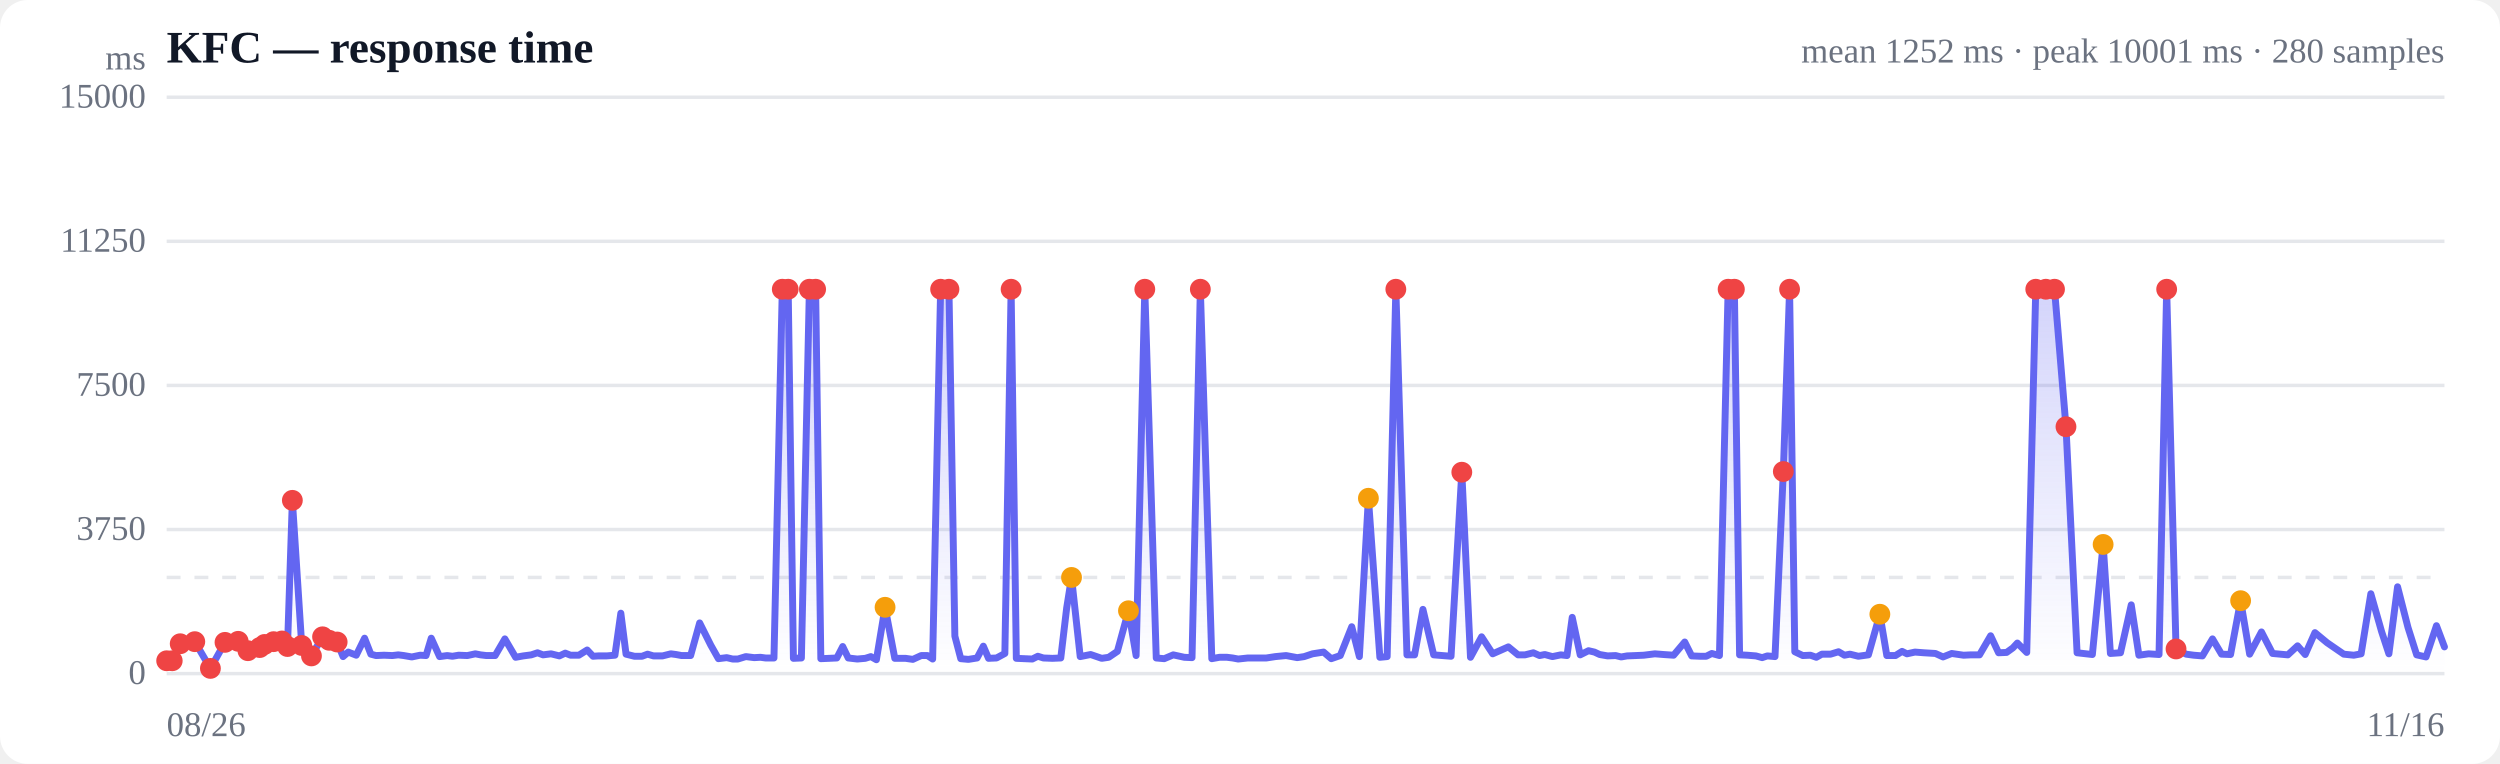
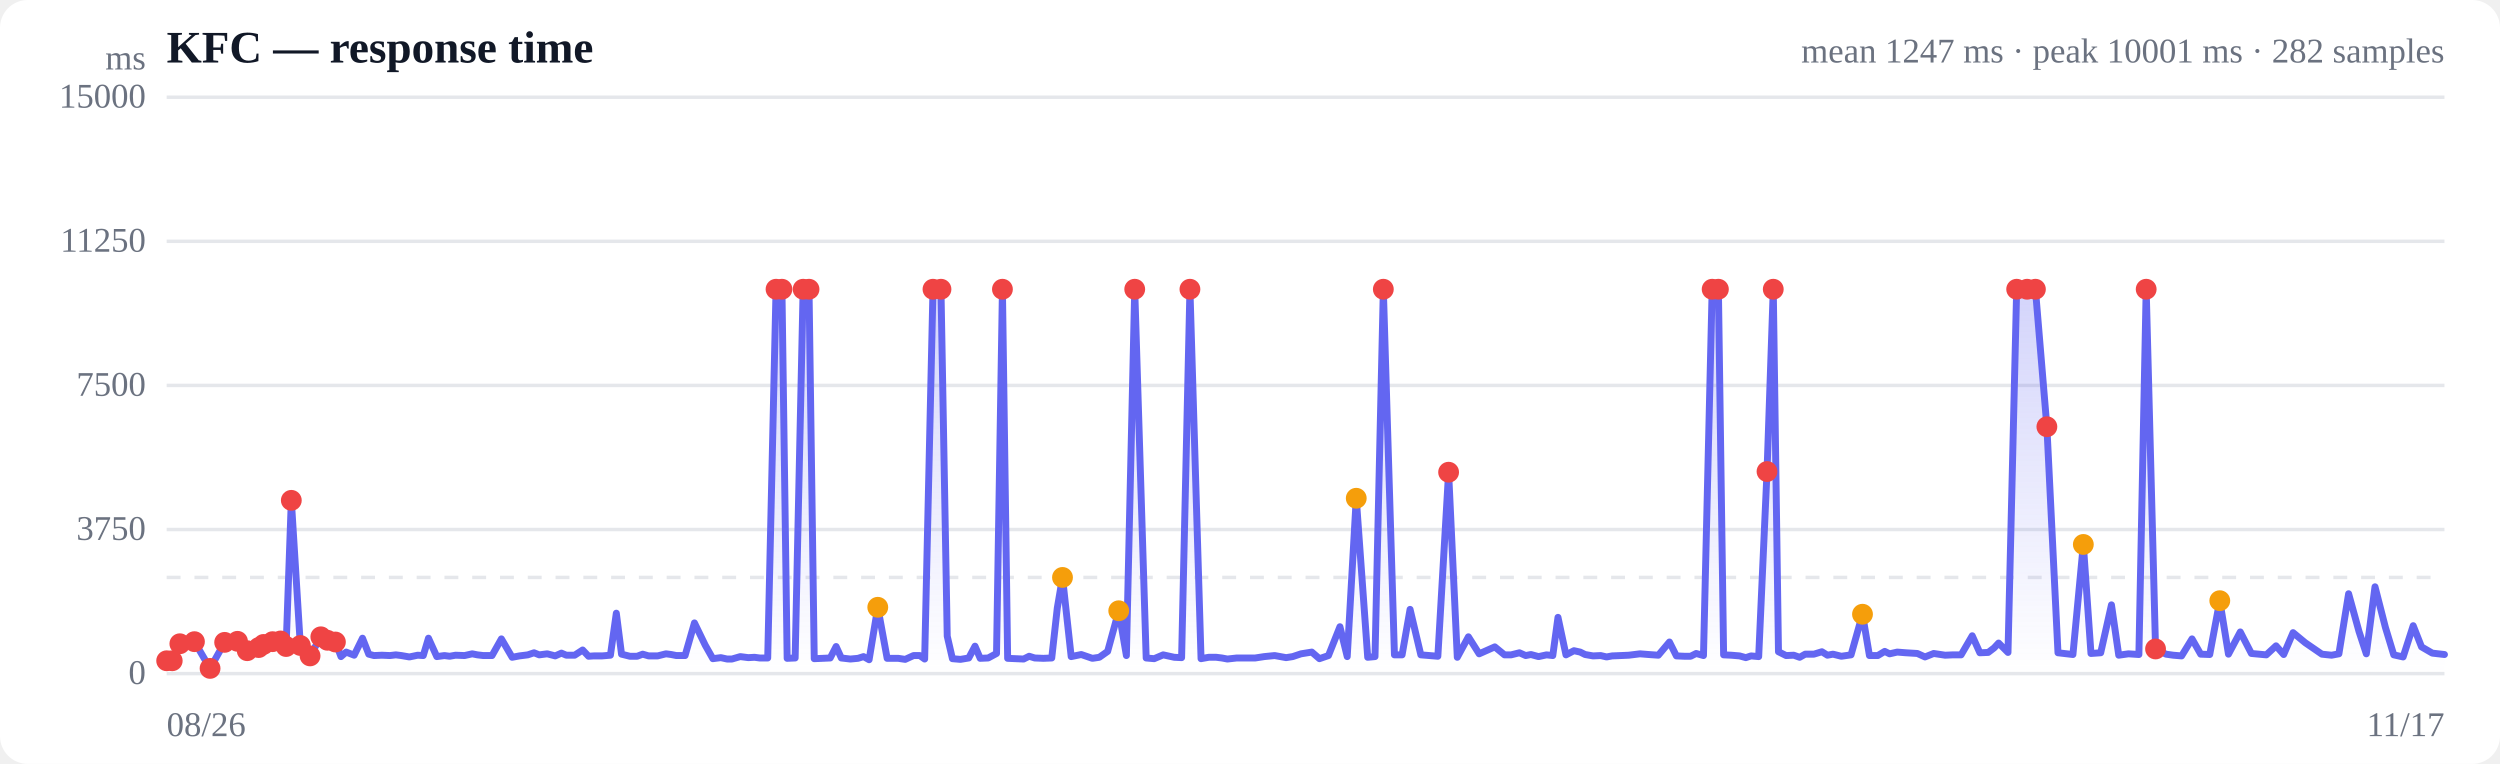
<svg xmlns="http://www.w3.org/2000/svg" viewBox="0 0 720 220" width="720" height="220" role="img" aria-label="Response time over time">
  <style>
  :root { color-scheme: light dark; }
  .bg { fill: #ffffff; }
  .grid { stroke: #e5e7eb; stroke-width: 1; }
  .axis { fill: #6b7280; font-size: 10px; }
  .title { fill: #111827; font-size: 13px; font-weight: 600; }
  .sub { fill: #6b7280; font-size: 10px; }
  .line { stroke: #6366f1; stroke-width: 2; fill: none; stroke-linejoin: round; stroke-linecap: round; }
  .area { fill: url(#fade); }
  .dot-degraded { fill: #f59e0b; }
  .dot-down { fill: #ef4444; }
  .empty { fill: #9ca3af; font-size: 12px; }
  @media (prefers-color-scheme: dark) {
    .bg { fill: #0b0f19; }
    .grid { stroke: #1f2937; }
    .axis, .sub { fill: #9ca3af; }
    .title { fill: #f3f4f6; }
    .line { stroke: #818cf8; }
  }
</style>
  <defs>
    <linearGradient id="fade" x1="0" y1="0" x2="0" y2="1">
      <stop offset="0%" stop-color="#6366f1" stop-opacity="0.28" />
      <stop offset="100%" stop-color="#6366f1" stop-opacity="0" />
    </linearGradient>
  </defs>
  <rect class="bg" width="720" height="220" rx="8" />
  <text class="title" x="48" y="18">KFC — response time</text>
-   <text class="sub" x="704" y="18" text-anchor="end">mean 1252 ms · peak 10001 ms · 280 samples</text>
+   <text class="sub" x="704" y="18" text-anchor="end">mean 1247 ms · peak 10001 ms · 282 samples</text>
  <line class="grid" x1="48" y1="194.0" x2="704" y2="194.0" />
  <text class="axis" x="42" y="197" text-anchor="end">0</text>
  <line class="grid" x1="48" y1="152.5" x2="704" y2="152.5" />
  <text class="axis" x="42" y="155.5" text-anchor="end">3750</text>
  <line class="grid" x1="48" y1="111.0" x2="704" y2="111.0" />
  <text class="axis" x="42" y="114" text-anchor="end">7500</text>
  <line class="grid" x1="48" y1="69.5" x2="704" y2="69.5" />
  <text class="axis" x="42" y="72.5" text-anchor="end">11250</text>
  <line class="grid" x1="48" y1="28.0" x2="704" y2="28.0" />
  <text class="axis" x="42" y="31" text-anchor="end">15000</text>
  <line class="grid" stroke-dasharray="4 4" x1="48" y1="166.3" x2="704" y2="166.3" />
-   <path class="area" d="M48.0,190.3 L48.0,190.3 L49.6,190.3 L51.9,185.4 L56.1,184.8 L60.6,192.5 L64.8,185.0 L68.6,184.7 L71.4,187.4 L74.8,186.5 L76.2,185.6 L78.8,184.8 L81.2,184.6 L82.8,186.2 L84.2,144.1 L86.9,185.9 L89.7,188.9 L92.9,183.4 L94.8,184.4 L97.1,184.9 L98.8,189.1 L100.3,187.8 L102.6,188.7 L105.0,183.8 L106.8,188.4 L108.3,188.8 L110.6,188.7 L113.0,188.8 L114.7,188.6 L116.3,188.8 L118.6,189.2 L121.0,188.7 L122.7,188.8 L124.2,183.8 L126.6,189.1 L128.8,188.8 L130.3,189.0 L132.1,188.7 L134.6,188.8 L136.9,188.3 L138.4,188.6 L140.1,188.8 L142.6,188.8 L145.4,184.0 L148.5,189.3 L150.7,188.9 L153.0,188.6 L154.8,188.0 L156.4,188.6 L158.7,188.3 L161.1,188.9 L162.8,188.1 L164.3,188.7 L166.7,188.7 L169.1,187.2 L170.8,189.0 L172.3,188.9 L174.7,188.9 L177.1,188.7 L178.8,176.6 L180.3,188.4 L182.7,189.0 L184.9,189.0 L186.5,188.4 L188.2,188.9 L190.8,188.9 L193.2,188.3 L194.7,188.5 L196.3,188.8 L198.9,188.8 L201.5,179.4 L204.7,185.8 L206.9,189.7 L209.3,189.4 L211.0,189.8 L212.5,189.8 L214.8,189.1 L217.2,189.4 L219.0,189.3 L220.5,189.5 L222.9,189.5 L225.3,83.3 L227.0,83.3 L228.5,189.6 L230.8,189.5 L233.1,83.3 L234.9,83.3 L236.4,189.7 L238.8,189.6 L241.0,189.5 L242.7,186.2 L244.3,189.5 L246.9,189.8 L249.2,189.6 L250.8,189.1 L252.4,190.0 L254.9,174.9 L257.7,189.6 L260.8,189.6 L262.9,189.9 L265.3,188.8 L267.1,188.8 L268.6,189.8 L270.9,83.3 L273.3,83.3 L275.0,183.2 L276.7,189.7 L278.9,189.9 L281.4,189.5 L283.2,186.1 L284.7,189.6 L287.0,189.5 L289.4,188.2 L291.2,83.3 L292.7,189.6 L295.0,189.7 L297.3,189.8 L298.9,189.0 L300.5,189.5 L303.1,189.6 L305.5,189.5 L307.2,175.1 L308.6,166.3 L311.1,189.1 L314.1,188.5 L317.3,189.6 L319.3,189.3 L321.8,187.6 L325.0,175.9 L327.2,188.8 L329.7,83.3 L333.0,189.5 L335.3,189.7 L337.9,188.6 L341.1,189.3 L343.3,189.4 L345.7,83.3 L349.0,189.7 L351.2,189.3 L353.4,189.3 L355.0,189.5 L356.6,189.8 L359.4,189.5 L361.7,189.5 L364.7,189.5 L367.3,189.1 L370.4,188.8 L373.6,189.4 L375.6,189.1 L378.0,188.3 L381.2,187.8 L383.4,189.7 L386.0,188.8 L389.3,180.5 L391.5,189.1 L394.1,143.5 L397.4,189.3 L399.5,189.1 L402.0,83.3 L405.2,188.6 L407.4,188.6 L409.8,175.5 L412.9,188.6 L415.4,188.8 L417.9,189.0 L421.0,136.0 L423.5,189.3 L426.7,183.4 L429.9,188.3 L434.4,186.3 L437.2,188.6 L439.2,188.6 L441.6,188.0 L443.4,188.8 L444.9,188.5 L447.1,189.1 L449.5,188.6 L451.3,188.8 L452.8,177.8 L455.1,188.6 L457.5,187.4 L459.2,187.8 L460.7,188.5 L463.0,188.9 L465.3,188.8 L466.9,189.2 L468.6,188.9 L471.1,188.8 L473.4,188.7 L475.0,188.5 L476.6,188.3 L479.1,188.5 L482.0,188.7 L485.2,184.9 L487.2,188.9 L489.6,189.0 L491.4,189.0 L493.0,188.2 L495.2,188.8 L497.7,83.3 L499.5,83.3 L501.0,188.6 L503.2,188.7 L505.7,188.9 L507.5,189.4 L509.0,188.9 L511.2,189.1 L513.6,135.8 L515.4,83.3 L516.9,187.7 L519.2,188.8 L521.4,188.7 L523.1,189.3 L524.7,188.4 L527.2,188.4 L529.5,187.7 L531.2,188.7 L532.8,188.4 L535.2,189.0 L538.1,188.6 L541.4,176.9 L543.4,188.8 L545.9,188.8 L547.8,187.6 L549.2,188.3 L551.5,187.8 L554.1,188.0 L557.4,188.2 L559.6,189.2 L562.1,188.2 L565.5,188.7 L567.6,188.6 L570.1,188.6 L573.3,183.1 L575.6,188.0 L577.9,187.9 L579.7,186.6 L581.0,185.2 L583.7,187.9 L586.3,83.3 L589.2,83.3 L591.7,83.3 L595.0,122.9 L598.2,188.0 L602.6,188.5 L605.7,156.8 L607.8,188.2 L610.7,188.0 L613.8,174.2 L616.0,188.7 L618.8,188.3 L621.8,188.5 L624.0,83.3 L626.7,186.9 L629.6,188.4 L631.8,188.7 L634.3,188.9 L637.2,184.0 L639.8,188.4 L642.4,188.5 L645.3,173.0 L647.9,188.4 L651.3,182.0 L654.5,188.2 L658.9,188.6 L661.7,186.0 L663.9,188.5 L666.7,182.2 L670.2,185.1 L675.0,188.4 L677.9,188.7 L680.0,188.3 L682.8,171.0 L685.9,181.9 L688.0,188.3 L690.5,169.0 L693.5,180.7 L696.0,188.6 L698.7,189.2 L701.7,180.2 L704.0,186.3 L704.0,194.0 L48.0,194.0 Z" />
-   <path class="line" d="M48.0,190.3 L49.6,190.3 L51.9,185.4 L56.1,184.8 L60.6,192.5 L64.8,185.0 L68.6,184.7 L71.4,187.4 L74.8,186.5 L76.2,185.6 L78.8,184.8 L81.2,184.6 L82.8,186.2 L84.2,144.1 L86.9,185.9 L89.7,188.9 L92.9,183.4 L94.8,184.4 L97.1,184.9 L98.8,189.1 L100.3,187.8 L102.6,188.7 L105.0,183.8 L106.8,188.4 L108.3,188.8 L110.6,188.7 L113.0,188.8 L114.7,188.6 L116.3,188.8 L118.6,189.2 L121.0,188.7 L122.7,188.8 L124.2,183.8 L126.6,189.1 L128.8,188.8 L130.3,189.0 L132.1,188.7 L134.6,188.8 L136.9,188.3 L138.4,188.6 L140.1,188.8 L142.6,188.8 L145.4,184.0 L148.5,189.3 L150.7,188.9 L153.0,188.6 L154.8,188.0 L156.4,188.6 L158.7,188.3 L161.1,188.9 L162.8,188.1 L164.3,188.7 L166.7,188.7 L169.1,187.2 L170.8,189.0 L172.3,188.9 L174.7,188.9 L177.1,188.7 L178.8,176.6 L180.3,188.4 L182.7,189.0 L184.9,189.0 L186.5,188.4 L188.2,188.9 L190.8,188.9 L193.2,188.3 L194.7,188.5 L196.3,188.8 L198.9,188.8 L201.5,179.4 L204.7,185.8 L206.9,189.7 L209.3,189.4 L211.0,189.8 L212.5,189.8 L214.8,189.1 L217.2,189.4 L219.0,189.3 L220.5,189.5 L222.9,189.5 L225.3,83.3 L227.0,83.3 L228.5,189.6 L230.8,189.5 L233.1,83.3 L234.9,83.3 L236.4,189.7 L238.8,189.6 L241.0,189.5 L242.7,186.2 L244.3,189.5 L246.9,189.8 L249.2,189.6 L250.8,189.1 L252.4,190.0 L254.9,174.9 L257.7,189.6 L260.8,189.6 L262.9,189.9 L265.3,188.8 L267.1,188.8 L268.6,189.8 L270.9,83.3 L273.3,83.3 L275.0,183.2 L276.7,189.7 L278.9,189.9 L281.4,189.5 L283.2,186.1 L284.7,189.6 L287.0,189.5 L289.4,188.2 L291.2,83.3 L292.7,189.6 L295.0,189.7 L297.3,189.8 L298.9,189.0 L300.5,189.5 L303.1,189.6 L305.5,189.5 L307.2,175.1 L308.6,166.3 L311.1,189.1 L314.1,188.5 L317.3,189.6 L319.3,189.3 L321.8,187.6 L325.0,175.9 L327.2,188.8 L329.7,83.3 L333.0,189.5 L335.3,189.7 L337.9,188.6 L341.1,189.3 L343.3,189.4 L345.7,83.3 L349.0,189.7 L351.2,189.3 L353.4,189.3 L355.0,189.5 L356.6,189.8 L359.4,189.5 L361.7,189.5 L364.7,189.5 L367.3,189.1 L370.4,188.8 L373.6,189.4 L375.6,189.1 L378.0,188.3 L381.2,187.8 L383.4,189.7 L386.0,188.8 L389.3,180.5 L391.5,189.1 L394.1,143.5 L397.4,189.3 L399.5,189.1 L402.0,83.3 L405.2,188.6 L407.4,188.6 L409.8,175.5 L412.9,188.6 L415.4,188.8 L417.9,189.0 L421.0,136.0 L423.5,189.3 L426.7,183.4 L429.9,188.3 L434.4,186.3 L437.2,188.6 L439.2,188.6 L441.6,188.0 L443.4,188.8 L444.9,188.5 L447.1,189.1 L449.5,188.6 L451.3,188.8 L452.8,177.8 L455.1,188.6 L457.5,187.4 L459.2,187.8 L460.7,188.5 L463.0,188.9 L465.3,188.8 L466.9,189.2 L468.6,188.9 L471.1,188.8 L473.4,188.7 L475.0,188.5 L476.6,188.3 L479.1,188.5 L482.0,188.7 L485.2,184.9 L487.2,188.9 L489.6,189.0 L491.4,189.0 L493.0,188.2 L495.2,188.8 L497.7,83.3 L499.5,83.3 L501.0,188.6 L503.2,188.7 L505.7,188.9 L507.5,189.4 L509.0,188.9 L511.2,189.1 L513.6,135.8 L515.4,83.3 L516.9,187.7 L519.2,188.8 L521.4,188.7 L523.1,189.3 L524.7,188.4 L527.2,188.4 L529.5,187.7 L531.2,188.7 L532.8,188.4 L535.2,189.0 L538.1,188.6 L541.4,176.9 L543.4,188.8 L545.9,188.8 L547.8,187.6 L549.2,188.3 L551.5,187.8 L554.1,188.0 L557.4,188.2 L559.6,189.2 L562.1,188.2 L565.5,188.7 L567.6,188.6 L570.1,188.6 L573.3,183.1 L575.6,188.0 L577.9,187.9 L579.7,186.6 L581.0,185.2 L583.7,187.9 L586.3,83.3 L589.2,83.3 L591.7,83.3 L595.0,122.9 L598.2,188.0 L602.6,188.5 L605.7,156.8 L607.8,188.2 L610.7,188.0 L613.8,174.2 L616.0,188.7 L618.8,188.3 L621.8,188.5 L624.0,83.3 L626.7,186.9 L629.6,188.4 L631.8,188.7 L634.3,188.9 L637.2,184.0 L639.8,188.4 L642.4,188.5 L645.3,173.0 L647.9,188.4 L651.3,182.0 L654.5,188.2 L658.9,188.6 L661.7,186.0 L663.9,188.5 L666.7,182.2 L670.2,185.1 L675.0,188.4 L677.9,188.7 L680.0,188.3 L682.8,171.0 L685.9,181.9 L688.0,188.3 L690.5,169.0 L693.5,180.7 L696.0,188.6 L698.7,189.2 L701.7,180.2 L704.0,186.3" />
+   <path class="area" d="M48.0,190.3 L48.0,190.3 L49.6,190.3 L51.8,185.4 L56.0,184.8 L60.5,192.5 L64.7,185.0 L68.4,184.7 L71.2,187.4 L74.5,186.5 L75.9,185.6 L78.5,184.8 L80.8,184.6 L82.4,186.2 L83.9,144.1 L86.5,185.9 L89.3,188.9 L92.4,183.4 L94.3,184.4 L96.6,184.9 L98.2,189.1 L99.7,187.8 L102.0,188.7 L104.4,183.8 L106.2,188.4 L107.7,188.8 L110.0,188.7 L112.3,188.8 L114.0,188.6 L115.6,188.8 L117.9,189.2 L120.3,188.7 L121.9,188.8 L123.4,183.8 L125.8,189.1 L128.0,188.8 L129.5,189.0 L131.2,188.7 L133.8,188.8 L136.0,188.3 L137.5,188.6 L139.2,188.8 L141.7,188.8 L144.4,184.0 L147.5,189.3 L149.6,188.9 L152.0,188.6 L153.8,188.0 L155.3,188.6 L157.6,188.3 L159.9,188.9 L161.7,188.1 L163.1,188.7 L165.5,188.7 L167.8,187.2 L169.5,189.0 L171.0,188.9 L173.4,188.9 L175.8,188.7 L177.5,176.6 L179.0,188.4 L181.4,189.0 L183.5,189.0 L185.1,188.4 L186.8,188.9 L189.4,188.9 L191.8,188.3 L193.3,188.5 L194.8,188.8 L197.3,188.8 L200.0,179.4 L203.1,185.8 L205.3,189.7 L207.6,189.4 L209.4,189.8 L210.8,189.8 L213.2,189.1 L215.5,189.4 L217.3,189.3 L218.8,189.5 L221.1,189.5 L223.5,83.3 L225.2,83.3 L226.7,189.6 L229.0,189.5 L231.3,83.3 L233.0,83.3 L234.5,189.7 L236.9,189.6 L239.1,189.5 L240.8,186.2 L242.3,189.5 L244.9,189.8 L247.1,189.6 L248.7,189.1 L250.3,190.0 L252.8,174.9 L255.5,189.6 L258.7,189.6 L260.7,189.9 L263.1,188.8 L264.9,188.8 L266.3,189.8 L268.7,83.3 L271.0,83.3 L272.8,183.2 L274.3,189.7 L276.6,189.9 L279.0,189.5 L280.8,186.1 L282.3,189.6 L284.6,189.5 L287.0,188.2 L288.7,83.3 L290.2,189.6 L292.5,189.7 L294.8,189.8 L296.4,189.0 L298.0,189.5 L300.5,189.6 L302.9,189.5 L304.5,175.1 L306.0,166.3 L308.5,189.1 L311.4,188.5 L314.6,189.6 L316.6,189.3 L319.0,187.6 L322.2,175.9 L324.4,188.8 L326.8,83.3 L330.1,189.5 L332.4,189.7 L335.0,188.6 L338.2,189.3 L340.3,189.4 L342.7,83.3 L345.9,189.7 L348.1,189.3 L350.3,189.3 L351.9,189.5 L353.5,189.8 L356.2,189.5 L358.5,189.5 L361.5,189.5 L364.1,189.1 L367.1,188.8 L370.4,189.4 L372.3,189.1 L374.7,188.3 L377.8,187.8 L380.0,189.7 L382.6,188.8 L385.9,180.5 L388.0,189.1 L390.6,143.5 L393.9,189.3 L396.0,189.1 L398.4,83.3 L401.6,188.6 L403.8,188.6 L406.1,175.5 L409.2,188.6 L411.7,188.8 L414.1,189.0 L417.2,136.0 L419.7,189.3 L422.9,183.4 L426.0,188.3 L430.5,186.3 L433.3,188.6 L435.2,188.6 L437.6,188.0 L439.4,188.8 L440.9,188.5 L443.1,189.1 L445.4,188.6 L447.2,188.8 L448.7,177.8 L451.0,188.6 L453.3,187.4 L455.1,187.8 L456.5,188.5 L458.8,188.9 L461.0,188.8 L462.7,189.2 L464.3,188.9 L466.8,188.8 L469.1,188.7 L470.7,188.5 L472.3,188.3 L474.8,188.5 L477.6,188.7 L480.8,184.9 L482.8,188.9 L485.1,189.0 L486.9,189.0 L488.5,188.2 L490.6,188.8 L493.1,83.3 L494.9,83.3 L496.4,188.6 L498.6,188.7 L501.0,188.9 L502.8,189.4 L504.3,188.9 L506.5,189.1 L508.9,135.8 L510.7,83.3 L512.2,187.7 L514.4,188.8 L516.6,188.7 L518.3,189.3 L519.9,188.4 L522.4,188.4 L524.7,187.7 L526.3,188.7 L527.9,188.4 L530.3,189.0 L533.1,188.6 L536.4,176.9 L538.4,188.8 L540.8,188.8 L542.8,187.6 L544.2,188.3 L546.4,187.8 L548.9,188.0 L552.2,188.2 L554.4,189.2 L556.9,188.2 L560.2,188.7 L562.4,188.6 L564.8,188.6 L568.0,183.1 L570.2,188.0 L572.6,187.9 L574.3,186.6 L575.6,185.2 L578.3,187.9 L580.8,83.3 L583.8,83.3 L586.2,83.3 L589.5,122.9 L592.7,188.0 L597.0,188.5 L600.0,156.8 L602.2,188.2 L605.0,188.0 L608.1,174.2 L610.2,188.7 L613.0,188.3 L616.0,188.5 L618.1,83.3 L620.8,186.9 L623.8,188.4 L625.9,188.7 L628.3,188.9 L631.3,184.0 L633.8,188.4 L636.4,188.5 L639.3,173.0 L641.8,188.4 L645.2,182.0 L648.4,188.2 L652.7,188.6 L655.5,186.0 L657.7,188.5 L660.4,182.2 L663.9,185.1 L668.7,188.4 L671.5,188.7 L673.6,188.3 L676.4,171.0 L679.4,181.9 L681.5,188.3 L684.0,169.0 L687.0,180.7 L689.4,188.6 L692.1,189.2 L695.0,180.2 L697.4,186.3 L700.5,188.1 L704.0,188.5 L704.0,194.0 L48.0,194.0 Z" />
+   <path class="line" d="M48.0,190.3 L49.6,190.3 L51.8,185.4 L56.0,184.8 L60.5,192.5 L64.7,185.0 L68.4,184.7 L71.2,187.4 L74.5,186.5 L75.9,185.6 L78.5,184.8 L80.8,184.6 L82.4,186.2 L83.9,144.1 L86.5,185.9 L89.3,188.9 L92.4,183.4 L94.3,184.4 L96.6,184.9 L98.2,189.1 L99.7,187.8 L102.0,188.7 L104.4,183.8 L106.2,188.4 L107.7,188.8 L110.0,188.7 L112.3,188.8 L114.0,188.6 L115.6,188.8 L117.9,189.2 L120.3,188.7 L121.9,188.8 L123.4,183.8 L125.8,189.1 L128.0,188.8 L129.5,189.0 L131.2,188.7 L133.8,188.8 L136.0,188.3 L137.5,188.6 L139.2,188.8 L141.7,188.8 L144.4,184.0 L147.5,189.3 L149.6,188.9 L152.0,188.6 L153.8,188.0 L155.3,188.6 L157.6,188.3 L159.9,188.9 L161.7,188.1 L163.1,188.7 L165.5,188.7 L167.8,187.2 L169.5,189.0 L171.0,188.9 L173.4,188.9 L175.8,188.7 L177.5,176.6 L179.0,188.4 L181.4,189.0 L183.5,189.0 L185.1,188.4 L186.8,188.9 L189.4,188.9 L191.8,188.3 L193.3,188.5 L194.8,188.8 L197.3,188.8 L200.0,179.4 L203.1,185.8 L205.3,189.7 L207.6,189.4 L209.4,189.8 L210.8,189.8 L213.2,189.1 L215.5,189.4 L217.3,189.3 L218.8,189.5 L221.1,189.5 L223.5,83.3 L225.2,83.3 L226.7,189.6 L229.0,189.5 L231.3,83.3 L233.0,83.3 L234.5,189.7 L236.9,189.6 L239.1,189.5 L240.8,186.2 L242.3,189.5 L244.9,189.8 L247.1,189.6 L248.7,189.1 L250.3,190.0 L252.8,174.9 L255.5,189.6 L258.7,189.6 L260.7,189.9 L263.1,188.8 L264.9,188.8 L266.3,189.8 L268.7,83.3 L271.0,83.3 L272.8,183.2 L274.3,189.7 L276.6,189.9 L279.0,189.5 L280.8,186.1 L282.3,189.6 L284.6,189.5 L287.0,188.2 L288.7,83.3 L290.2,189.6 L292.5,189.7 L294.8,189.8 L296.4,189.0 L298.0,189.5 L300.5,189.6 L302.9,189.5 L304.5,175.1 L306.0,166.3 L308.5,189.1 L311.4,188.5 L314.6,189.6 L316.6,189.3 L319.0,187.6 L322.2,175.9 L324.4,188.8 L326.8,83.3 L330.1,189.5 L332.4,189.7 L335.0,188.6 L338.2,189.3 L340.3,189.4 L342.7,83.3 L345.9,189.7 L348.1,189.3 L350.3,189.3 L351.9,189.5 L353.5,189.8 L356.2,189.5 L358.5,189.5 L361.5,189.5 L364.1,189.1 L367.1,188.8 L370.4,189.4 L372.3,189.1 L374.7,188.3 L377.8,187.8 L380.0,189.7 L382.6,188.8 L385.9,180.5 L388.0,189.1 L390.6,143.5 L393.9,189.3 L396.0,189.1 L398.4,83.3 L401.6,188.6 L403.8,188.6 L406.1,175.5 L409.2,188.6 L411.7,188.8 L414.1,189.0 L417.2,136.0 L419.7,189.3 L422.9,183.4 L426.0,188.3 L430.5,186.3 L433.3,188.6 L435.2,188.6 L437.6,188.0 L439.4,188.8 L440.9,188.5 L443.1,189.1 L445.4,188.6 L447.2,188.8 L448.7,177.8 L451.0,188.6 L453.3,187.4 L455.1,187.8 L456.5,188.5 L458.8,188.9 L461.0,188.8 L462.7,189.2 L464.3,188.9 L466.8,188.8 L469.1,188.7 L470.7,188.5 L472.3,188.3 L474.8,188.5 L477.6,188.7 L480.8,184.9 L482.8,188.9 L485.1,189.0 L486.9,189.0 L488.5,188.2 L490.6,188.8 L493.1,83.3 L494.9,83.3 L496.4,188.6 L498.6,188.7 L501.0,188.9 L502.8,189.4 L504.3,188.9 L506.5,189.1 L508.9,135.8 L510.7,83.3 L512.2,187.7 L514.4,188.8 L516.6,188.7 L518.3,189.3 L519.9,188.4 L522.4,188.4 L524.7,187.7 L526.3,188.7 L527.9,188.4 L530.3,189.0 L533.1,188.6 L536.4,176.9 L538.4,188.8 L540.8,188.8 L542.8,187.6 L544.2,188.3 L546.4,187.8 L548.9,188.0 L552.2,188.2 L554.4,189.2 L556.9,188.2 L560.2,188.7 L562.4,188.6 L564.8,188.6 L568.0,183.1 L570.2,188.0 L572.6,187.9 L574.3,186.6 L575.6,185.2 L578.3,187.9 L580.8,83.3 L583.8,83.3 L586.2,83.3 L589.5,122.9 L592.7,188.0 L597.0,188.5 L600.0,156.8 L602.2,188.2 L605.0,188.0 L608.1,174.2 L610.2,188.7 L613.0,188.3 L616.0,188.5 L618.1,83.3 L620.8,186.9 L623.8,188.4 L625.9,188.7 L628.3,188.9 L631.3,184.0 L633.8,188.4 L636.4,188.5 L639.3,173.0 L641.8,188.4 L645.2,182.0 L648.4,188.2 L652.7,188.6 L655.5,186.0 L657.7,188.5 L660.4,182.2 L663.9,185.1 L668.7,188.4 L671.5,188.7 L673.6,188.3 L676.4,171.0 L679.4,181.9 L681.5,188.3 L684.0,169.0 L687.0,180.7 L689.4,188.6 L692.1,189.2 L695.0,180.2 L697.4,186.3 L700.5,188.1 L704.0,188.5" />
  <circle class="dot-down" cx="48.0" cy="190.3" r="3" />
  <circle class="dot-down" cx="49.6" cy="190.3" r="3" />
-   <circle class="dot-down" cx="51.9" cy="185.4" r="3" />
-   <circle class="dot-down" cx="56.1" cy="184.8" r="3" />
-   <circle class="dot-down" cx="60.6" cy="192.5" r="3" />
-   <circle class="dot-down" cx="64.8" cy="185.0" r="3" />
-   <circle class="dot-down" cx="68.6" cy="184.7" r="3" />
-   <circle class="dot-down" cx="71.4" cy="187.4" r="3" />
-   <circle class="dot-down" cx="74.8" cy="186.5" r="3" />
-   <circle class="dot-down" cx="76.2" cy="185.6" r="3" />
-   <circle class="dot-down" cx="78.8" cy="184.8" r="3" />
-   <circle class="dot-down" cx="81.2" cy="184.6" r="3" />
-   <circle class="dot-down" cx="82.8" cy="186.2" r="3" />
-   <circle class="dot-down" cx="84.2" cy="144.1" r="3" />
-   <circle class="dot-down" cx="86.9" cy="185.9" r="3" />
-   <circle class="dot-down" cx="89.7" cy="188.9" r="3" />
-   <circle class="dot-down" cx="92.9" cy="183.4" r="3" />
-   <circle class="dot-down" cx="94.8" cy="184.4" r="3" />
-   <circle class="dot-down" cx="97.1" cy="184.9" r="3" />
-   <circle class="dot-down" cx="225.3" cy="83.3" r="3" />
-   <circle class="dot-down" cx="227.0" cy="83.3" r="3" />
-   <circle class="dot-down" cx="233.1" cy="83.3" r="3" />
-   <circle class="dot-down" cx="234.9" cy="83.3" r="3" />
-   <circle class="dot-degraded" cx="254.9" cy="174.9" r="3" />
-   <circle class="dot-down" cx="270.9" cy="83.3" r="3" />
-   <circle class="dot-down" cx="273.3" cy="83.3" r="3" />
-   <circle class="dot-down" cx="291.2" cy="83.3" r="3" />
-   <circle class="dot-degraded" cx="308.6" cy="166.3" r="3" />
-   <circle class="dot-degraded" cx="325.0" cy="175.9" r="3" />
-   <circle class="dot-down" cx="329.7" cy="83.3" r="3" />
-   <circle class="dot-down" cx="345.7" cy="83.3" r="3" />
-   <circle class="dot-degraded" cx="394.1" cy="143.5" r="3" />
-   <circle class="dot-down" cx="402.0" cy="83.3" r="3" />
-   <circle class="dot-down" cx="421.0" cy="136.0" r="3" />
-   <circle class="dot-down" cx="497.7" cy="83.3" r="3" />
-   <circle class="dot-down" cx="499.5" cy="83.3" r="3" />
-   <circle class="dot-down" cx="513.6" cy="135.8" r="3" />
-   <circle class="dot-down" cx="515.4" cy="83.3" r="3" />
-   <circle class="dot-degraded" cx="541.4" cy="176.9" r="3" />
-   <circle class="dot-down" cx="586.3" cy="83.3" r="3" />
-   <circle class="dot-down" cx="589.2" cy="83.3" r="3" />
-   <circle class="dot-down" cx="591.7" cy="83.3" r="3" />
-   <circle class="dot-down" cx="595.0" cy="122.9" r="3" />
-   <circle class="dot-degraded" cx="605.7" cy="156.8" r="3" />
-   <circle class="dot-down" cx="624.0" cy="83.3" r="3" />
-   <circle class="dot-down" cx="626.7" cy="186.9" r="3" />
-   <circle class="dot-degraded" cx="645.3" cy="173.0" r="3" />
+   <circle class="dot-down" cx="51.8" cy="185.4" r="3" />
+   <circle class="dot-down" cx="56.0" cy="184.8" r="3" />
+   <circle class="dot-down" cx="60.5" cy="192.5" r="3" />
+   <circle class="dot-down" cx="64.7" cy="185.0" r="3" />
+   <circle class="dot-down" cx="68.4" cy="184.7" r="3" />
+   <circle class="dot-down" cx="71.2" cy="187.4" r="3" />
+   <circle class="dot-down" cx="74.5" cy="186.5" r="3" />
+   <circle class="dot-down" cx="75.9" cy="185.6" r="3" />
+   <circle class="dot-down" cx="78.5" cy="184.8" r="3" />
+   <circle class="dot-down" cx="80.8" cy="184.6" r="3" />
+   <circle class="dot-down" cx="82.4" cy="186.2" r="3" />
+   <circle class="dot-down" cx="83.9" cy="144.1" r="3" />
+   <circle class="dot-down" cx="86.5" cy="185.9" r="3" />
+   <circle class="dot-down" cx="89.3" cy="188.9" r="3" />
+   <circle class="dot-down" cx="92.4" cy="183.4" r="3" />
+   <circle class="dot-down" cx="94.3" cy="184.4" r="3" />
+   <circle class="dot-down" cx="96.6" cy="184.9" r="3" />
+   <circle class="dot-down" cx="223.5" cy="83.3" r="3" />
+   <circle class="dot-down" cx="225.2" cy="83.3" r="3" />
+   <circle class="dot-down" cx="231.3" cy="83.3" r="3" />
+   <circle class="dot-down" cx="233.0" cy="83.3" r="3" />
+   <circle class="dot-degraded" cx="252.8" cy="174.9" r="3" />
+   <circle class="dot-down" cx="268.7" cy="83.3" r="3" />
+   <circle class="dot-down" cx="271.0" cy="83.3" r="3" />
+   <circle class="dot-down" cx="288.7" cy="83.3" r="3" />
+   <circle class="dot-degraded" cx="306.0" cy="166.3" r="3" />
+   <circle class="dot-degraded" cx="322.2" cy="175.9" r="3" />
+   <circle class="dot-down" cx="326.8" cy="83.3" r="3" />
+   <circle class="dot-down" cx="342.7" cy="83.3" r="3" />
+   <circle class="dot-degraded" cx="390.6" cy="143.5" r="3" />
+   <circle class="dot-down" cx="398.4" cy="83.3" r="3" />
+   <circle class="dot-down" cx="417.2" cy="136.0" r="3" />
+   <circle class="dot-down" cx="493.1" cy="83.3" r="3" />
+   <circle class="dot-down" cx="494.9" cy="83.3" r="3" />
+   <circle class="dot-down" cx="508.9" cy="135.8" r="3" />
+   <circle class="dot-down" cx="510.7" cy="83.3" r="3" />
+   <circle class="dot-degraded" cx="536.4" cy="176.9" r="3" />
+   <circle class="dot-down" cx="580.8" cy="83.3" r="3" />
+   <circle class="dot-down" cx="583.8" cy="83.3" r="3" />
+   <circle class="dot-down" cx="586.2" cy="83.3" r="3" />
+   <circle class="dot-down" cx="589.5" cy="122.9" r="3" />
+   <circle class="dot-degraded" cx="600.0" cy="156.8" r="3" />
+   <circle class="dot-down" cx="618.1" cy="83.3" r="3" />
+   <circle class="dot-down" cx="620.8" cy="186.9" r="3" />
+   <circle class="dot-degraded" cx="639.3" cy="173.0" r="3" />
  <text class="axis" x="48" y="212">08/26</text>
-   <text class="axis" x="704" y="212" text-anchor="end">11/16</text>
+   <text class="axis" x="704" y="212" text-anchor="end">11/17</text>
  <text class="axis" x="42" y="20" text-anchor="end">ms</text>
</svg>
